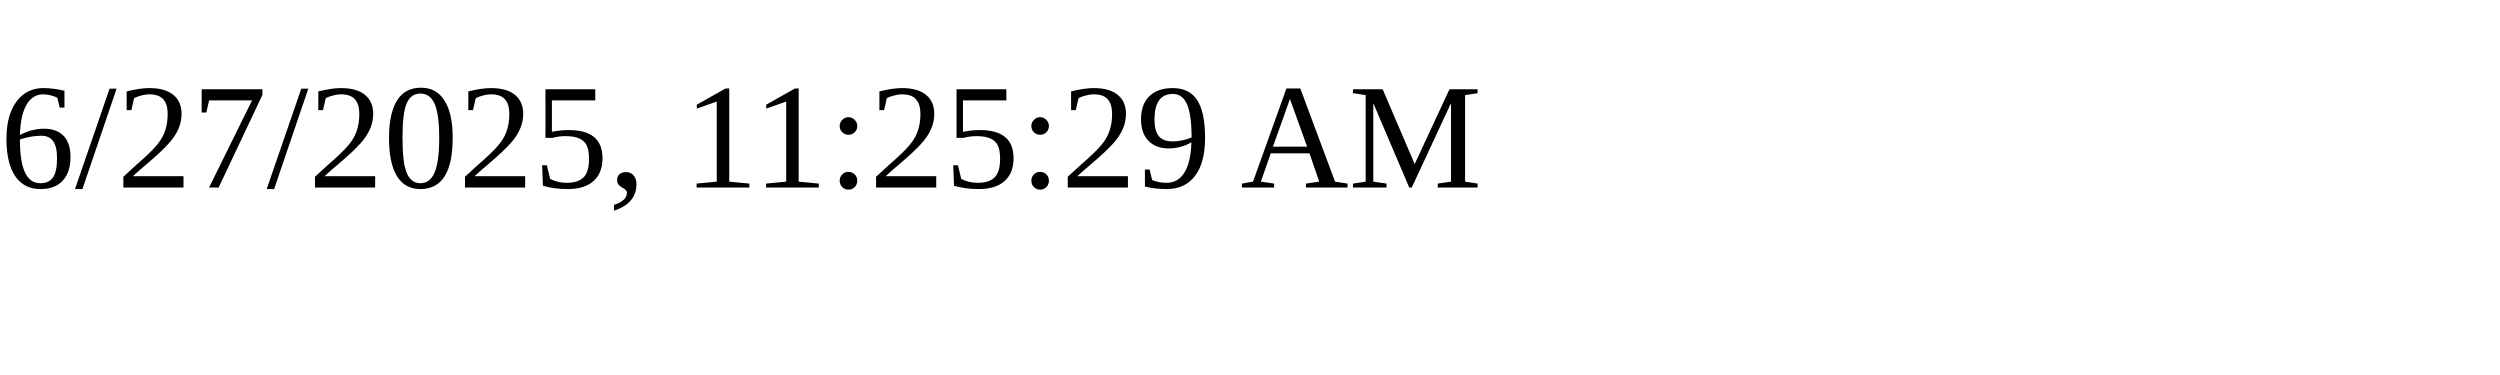
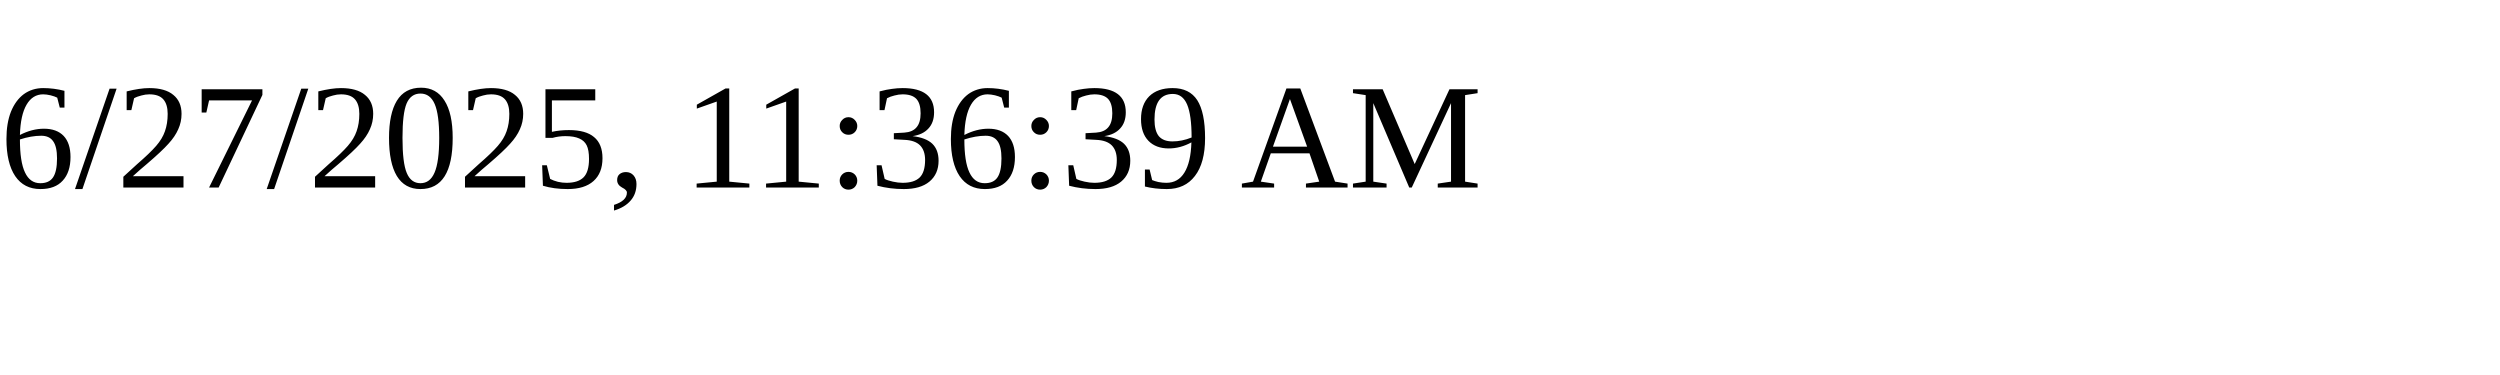
<svg xmlns="http://www.w3.org/2000/svg" height="30" width="200">
-   <text x="0" y="15">6/27/2025, 11:25:29 AM</text>
+   <text x="0" y="15">6/27/2025, 11:36:39 AM</text>
</svg>
